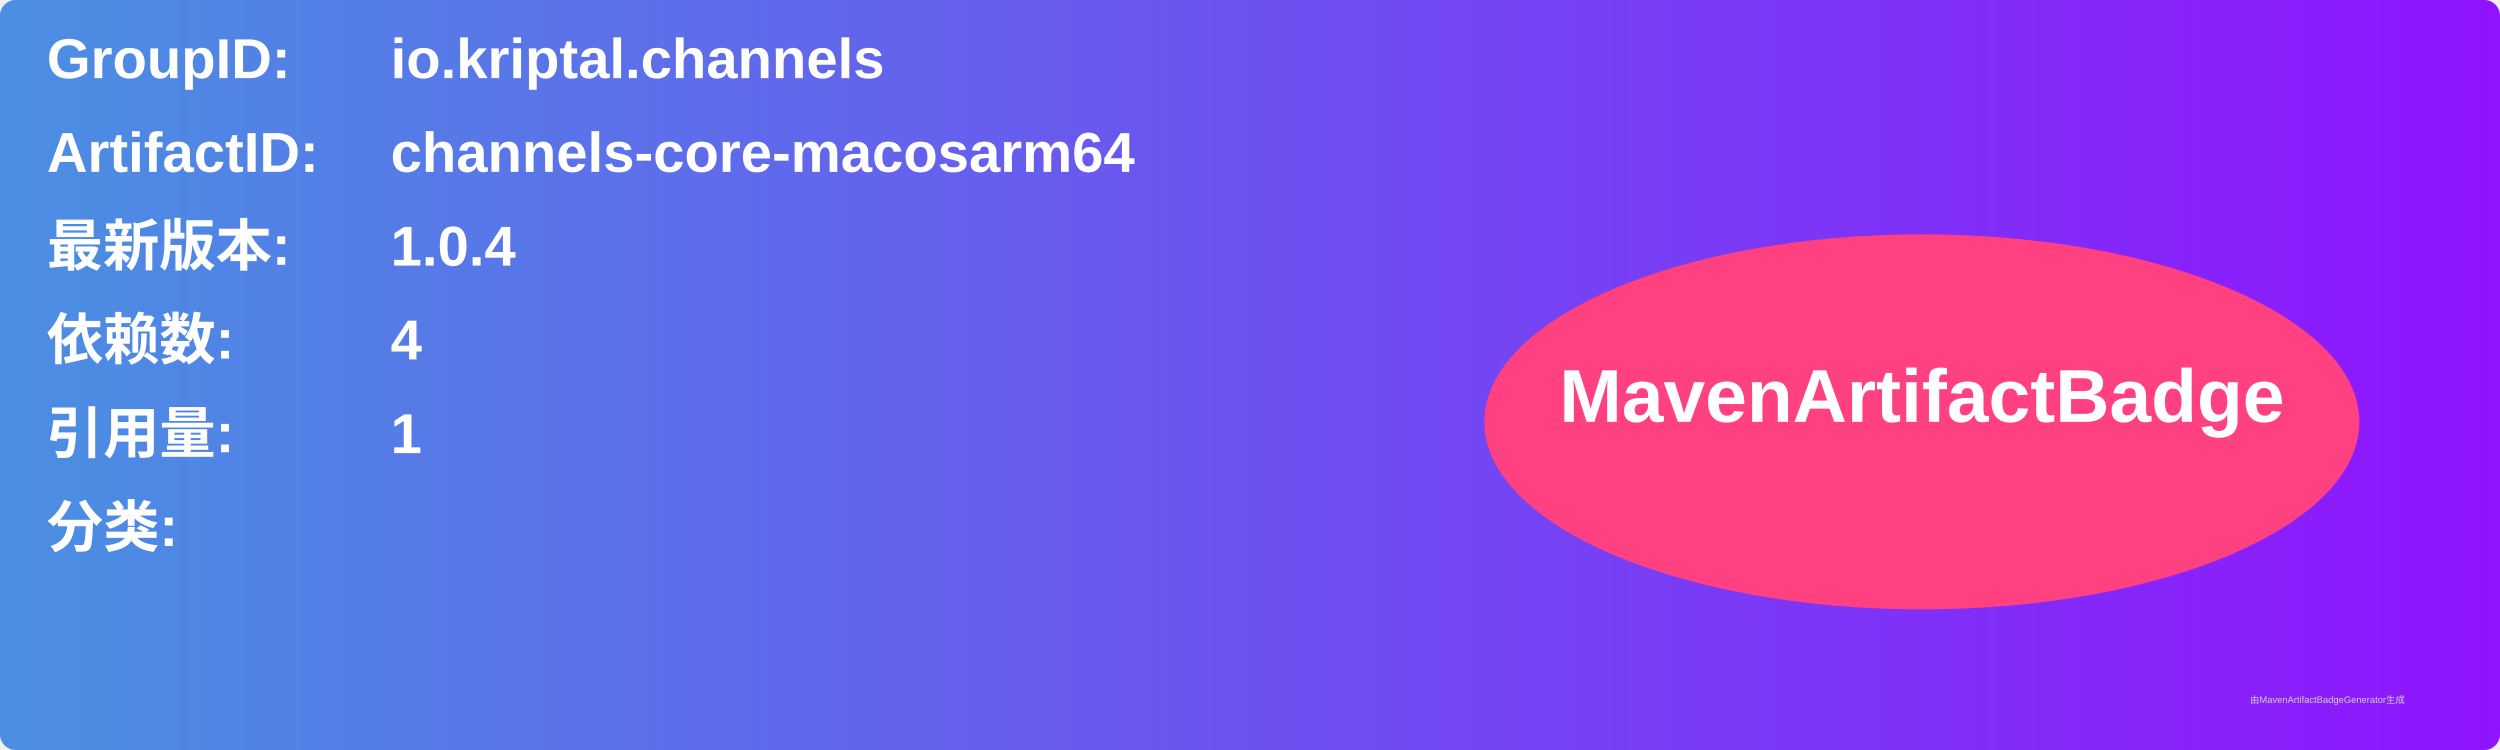
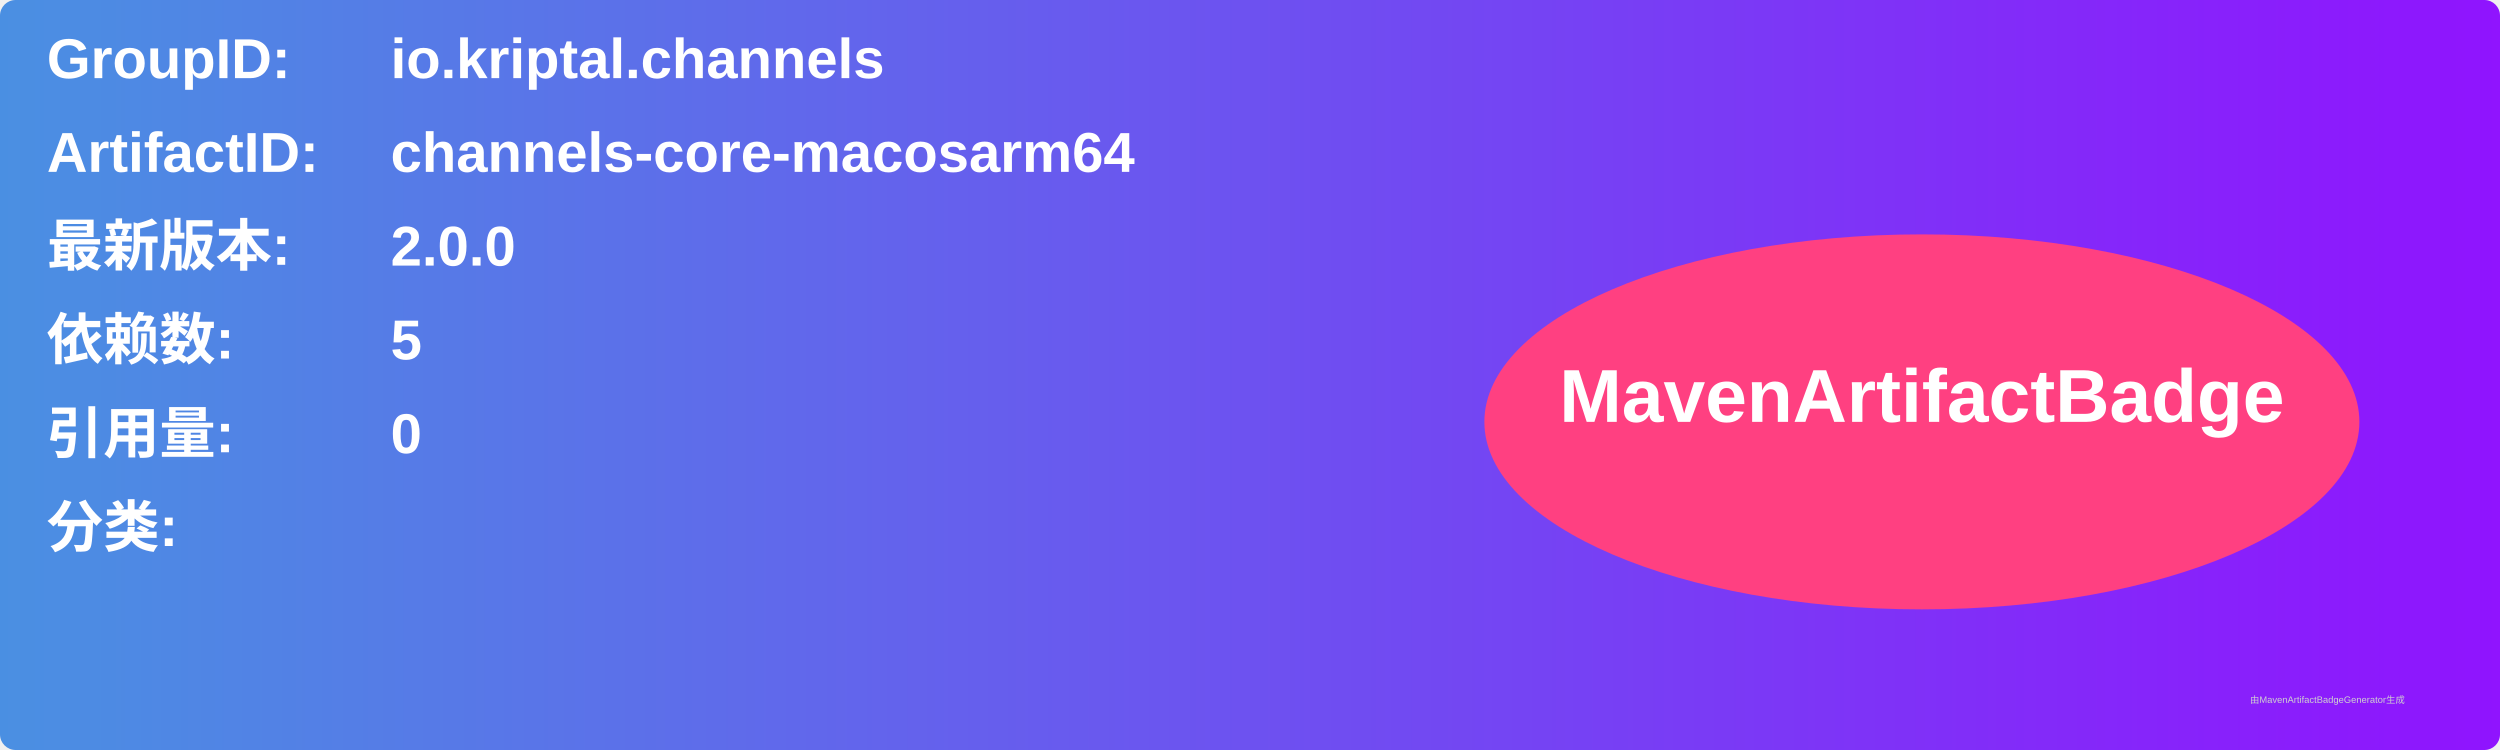
<svg xmlns="http://www.w3.org/2000/svg" width="800" height="240" viewBox="0 0 800 240">
  <linearGradient id="grad" x1="0%" y1="0%" x2="100%" y2="0%">
    <stop offset="0%" stop-color="#4a90e2" />
    <stop offset="100%" stop-color="#9013fe" />
  </linearGradient>
  <rect width="100%" height="100%" rx="5" ry="5" fill="url(#grad)" />
  <g transform="translate(15, 15)">
    <text x="0" y="10" font-family="Arial" font-size="18" fill="white" font-weight="bold" width="260">GroupID:</text>
    <text x="110" y="10" font-family="Arial" font-size="18" fill="white" font-weight="bold" width="460">io.kriptal.channels</text>
    <text x="0" y="40" font-family="Arial" font-size="18" fill="white" font-weight="bold" width="260">ArtifactID:</text>
    <text x="110" y="40" font-family="Arial" font-size="18" fill="white" font-weight="bold" width="460">channels-core-macosarm64</text>
    <text x="0" y="70" font-family="Arial" font-size="18" fill="white" font-weight="bold">最新版本:</text>
    <text x="110" y="70" font-family="Arial" font-size="18" fill="white" font-weight="bold">
-       <tspan font-weight="bold">1.0.4</tspan>
+       <tspan font-weight="bold">2.0.0</tspan>
    </text>
    <text x="0" y="100" font-family="Arial" font-size="18" fill="white" font-weight="bold">依赖数: </text>
    <text x="110" y="100" font-family="Arial" font-size="18" fill="white">
-       <tspan font-weight="bold">4</tspan>
+       <tspan font-weight="bold">5</tspan>
    </text>
    <text x="0" y="130" font-family="Arial" font-size="18" fill="white" font-weight="bold">引用量: </text>
    <text x="110" y="130" font-family="Arial" font-size="18" fill="white">
-       <tspan font-weight="bold">1</tspan>
+       <tspan font-weight="bold">0</tspan>
    </text>
    <text x="0" y="160" font-family="Arial" font-size="18" fill="white" font-weight="bold">分类:</text>
    <text x="10" y="190" font-family="Arial" font-size="10" fill="white">
      <tspan font-weight="bold" />
    </text>
    <ellipse cx="600" cy="120" rx="140" ry="60" fill="#ff4081" />
    <text x="600" y="120" text-anchor="middle" font-family="Arial" font-size="24" fill="white" font-weight="bold">MavenArtifactBadge</text>
  </g>
  <text x="720" y="225" font-family="Arial" font-size="3" fill="#d0d0d0">由MavenArtifactBadgeGenerator生成</text>
</svg>
